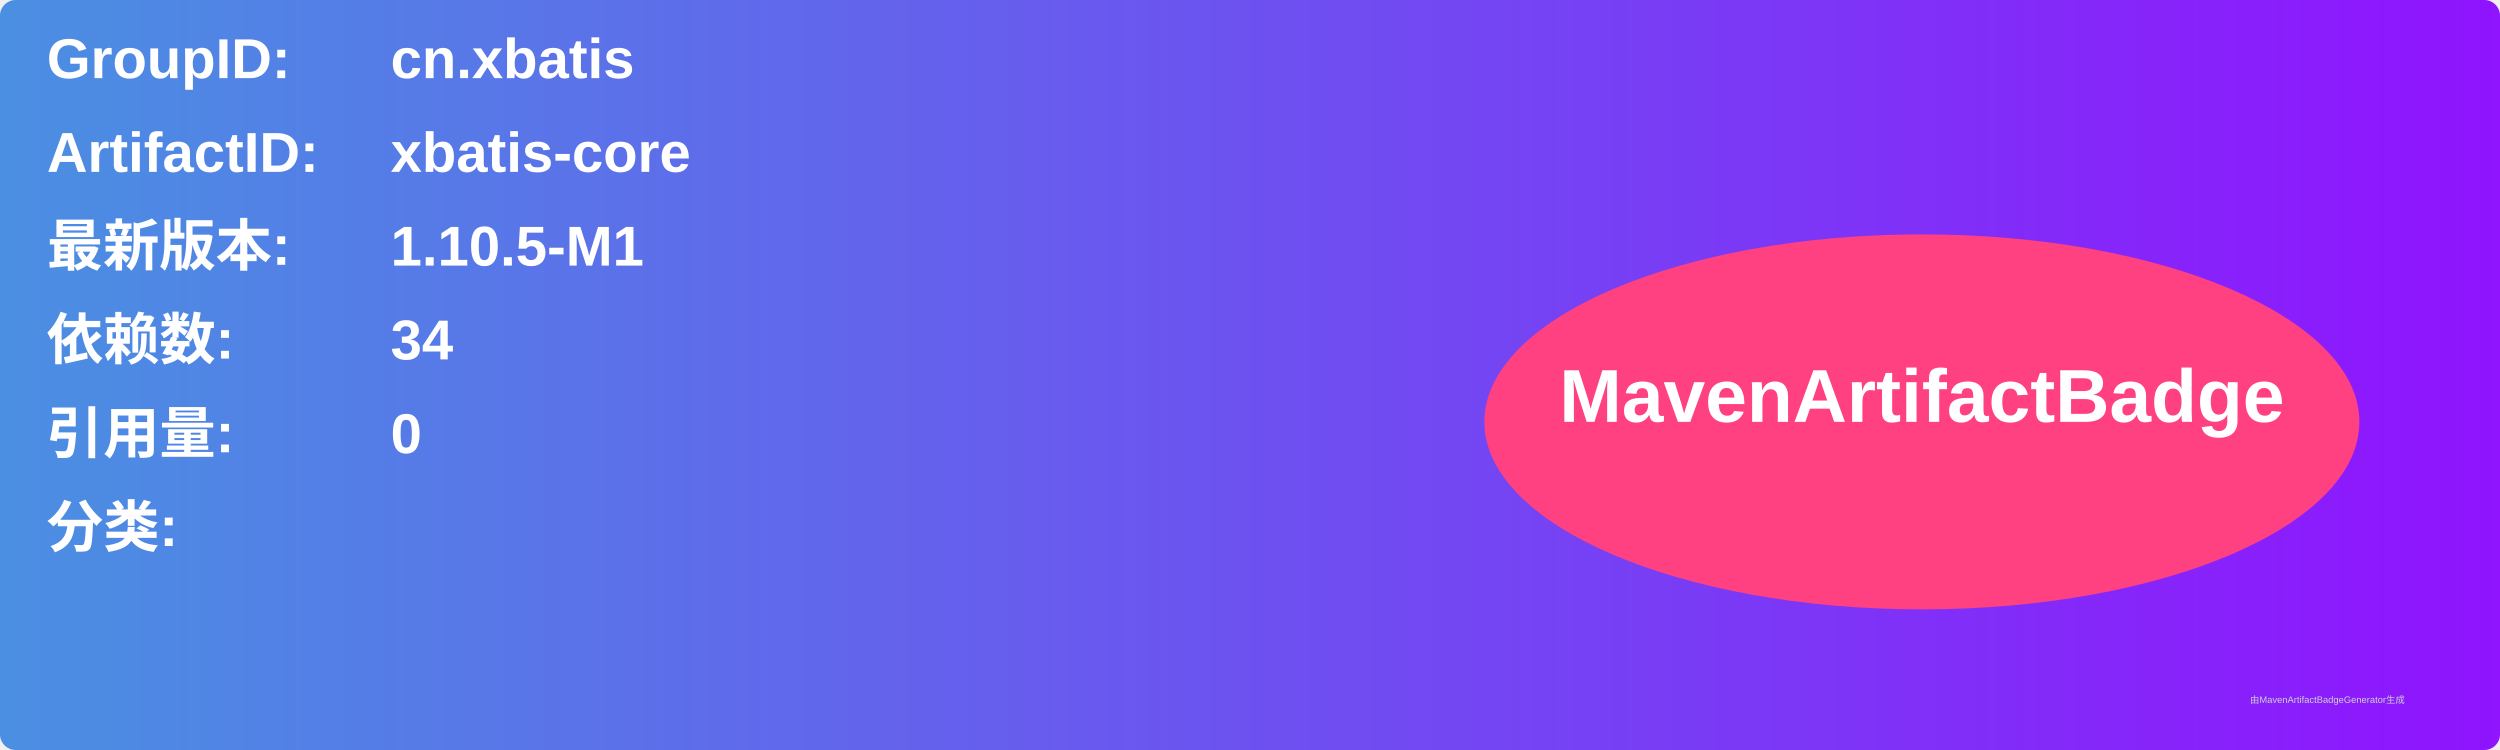
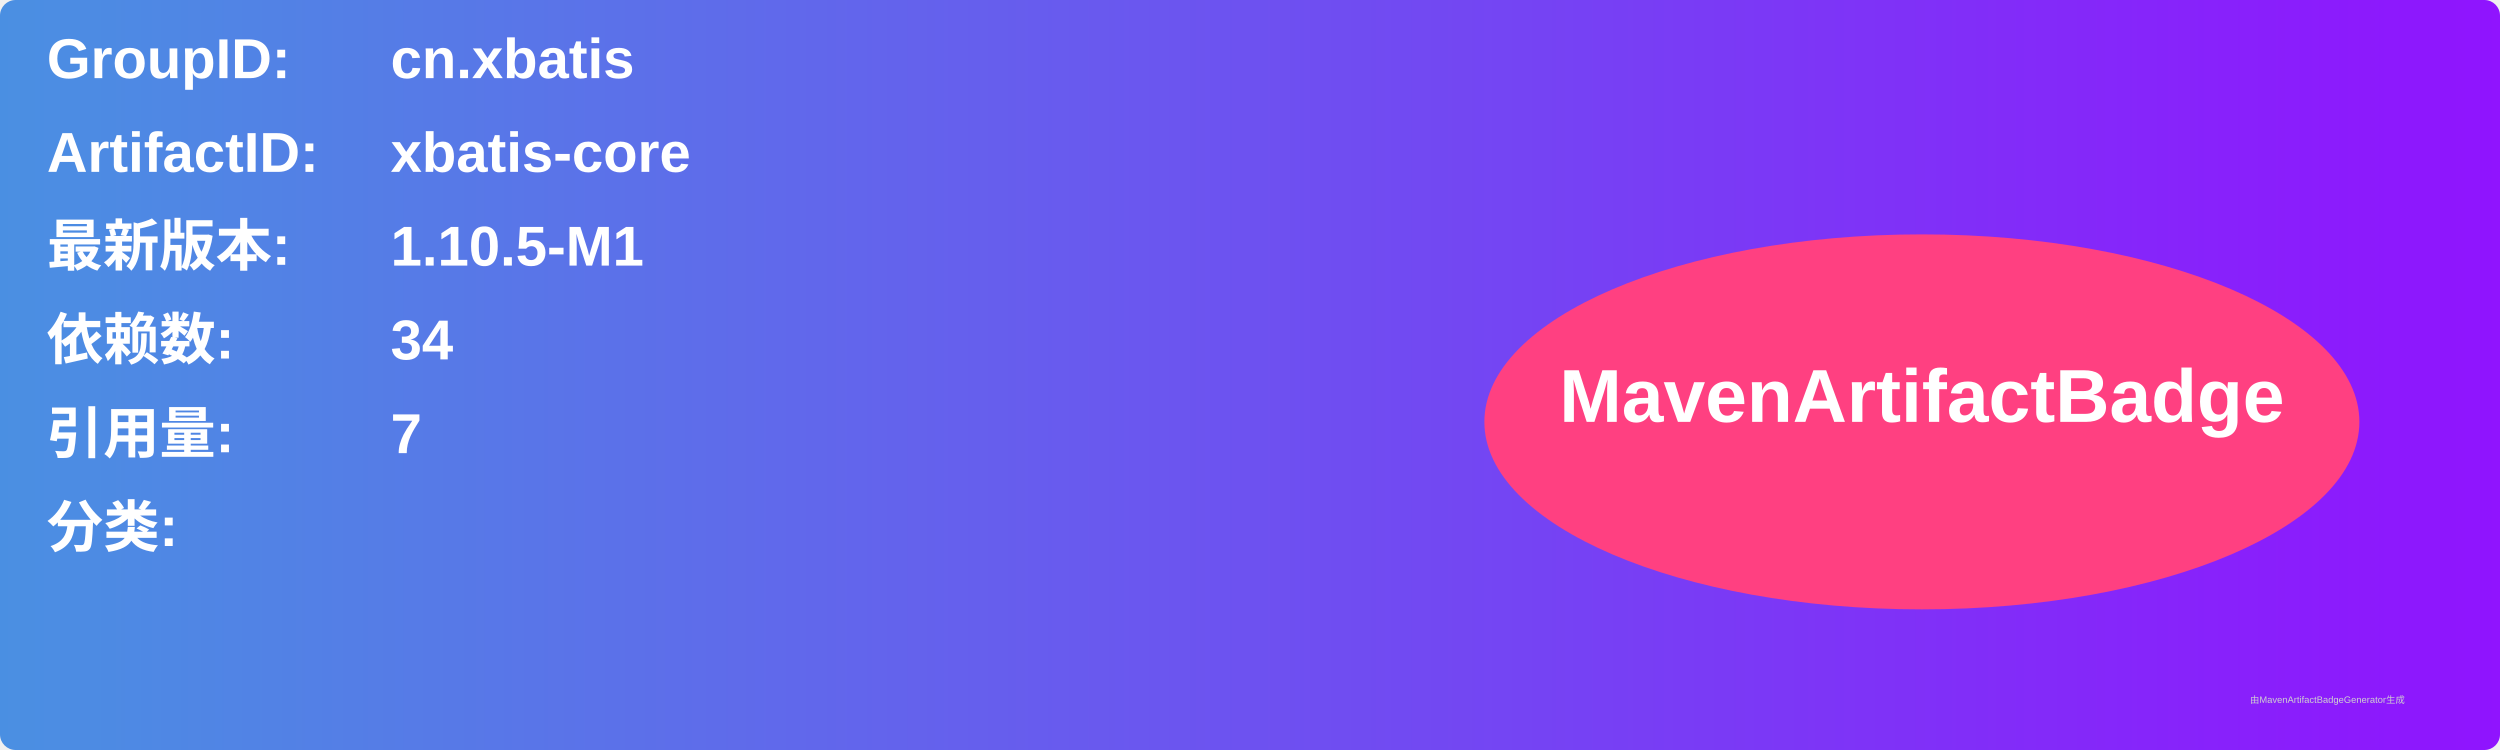
<svg xmlns="http://www.w3.org/2000/svg" width="800" height="240" viewBox="0 0 800 240">
  <linearGradient id="grad" x1="0%" y1="0%" x2="100%" y2="0%">
    <stop offset="0%" stop-color="#4a90e2" />
    <stop offset="100%" stop-color="#9013fe" />
  </linearGradient>
  <rect width="100%" height="100%" rx="5" ry="5" fill="url(#grad)" />
  <g transform="translate(15, 15)">
    <text x="0" y="10" font-family="Arial" font-size="18" fill="white" font-weight="bold" width="260">GroupID:</text>
    <text x="110" y="10" font-family="Arial" font-size="18" fill="white" font-weight="bold" width="460">cn.xbatis</text>
    <text x="0" y="40" font-family="Arial" font-size="18" fill="white" font-weight="bold" width="260">ArtifactID:</text>
    <text x="110" y="40" font-family="Arial" font-size="18" fill="white" font-weight="bold" width="460">xbatis-core</text>
    <text x="0" y="70" font-family="Arial" font-size="18" fill="white" font-weight="bold">最新版本:</text>
    <text x="110" y="70" font-family="Arial" font-size="18" fill="white" font-weight="bold">
      <tspan font-weight="bold">1.10.5-M1</tspan>
    </text>
    <text x="0" y="100" font-family="Arial" font-size="18" fill="white" font-weight="bold">依赖数: </text>
    <text x="110" y="100" font-family="Arial" font-size="18" fill="white">
      <tspan font-weight="bold">34</tspan>
    </text>
    <text x="0" y="130" font-family="Arial" font-size="18" fill="white" font-weight="bold">引用量: </text>
    <text x="110" y="130" font-family="Arial" font-size="18" fill="white">
-       <tspan font-weight="bold">0</tspan>
+       <tspan font-weight="bold">7</tspan>
    </text>
    <text x="0" y="160" font-family="Arial" font-size="18" fill="white" font-weight="bold">分类:</text>
    <text x="10" y="190" font-family="Arial" font-size="10" fill="white">
      <tspan font-weight="bold" />
    </text>
    <ellipse cx="600" cy="120" rx="140" ry="60" fill="#ff4081" />
    <text x="600" y="120" text-anchor="middle" font-family="Arial" font-size="24" fill="white" font-weight="bold">MavenArtifactBadge</text>
  </g>
  <text x="720" y="225" font-family="Arial" font-size="3" fill="#d0d0d0">由MavenArtifactBadgeGenerator生成</text>
</svg>
